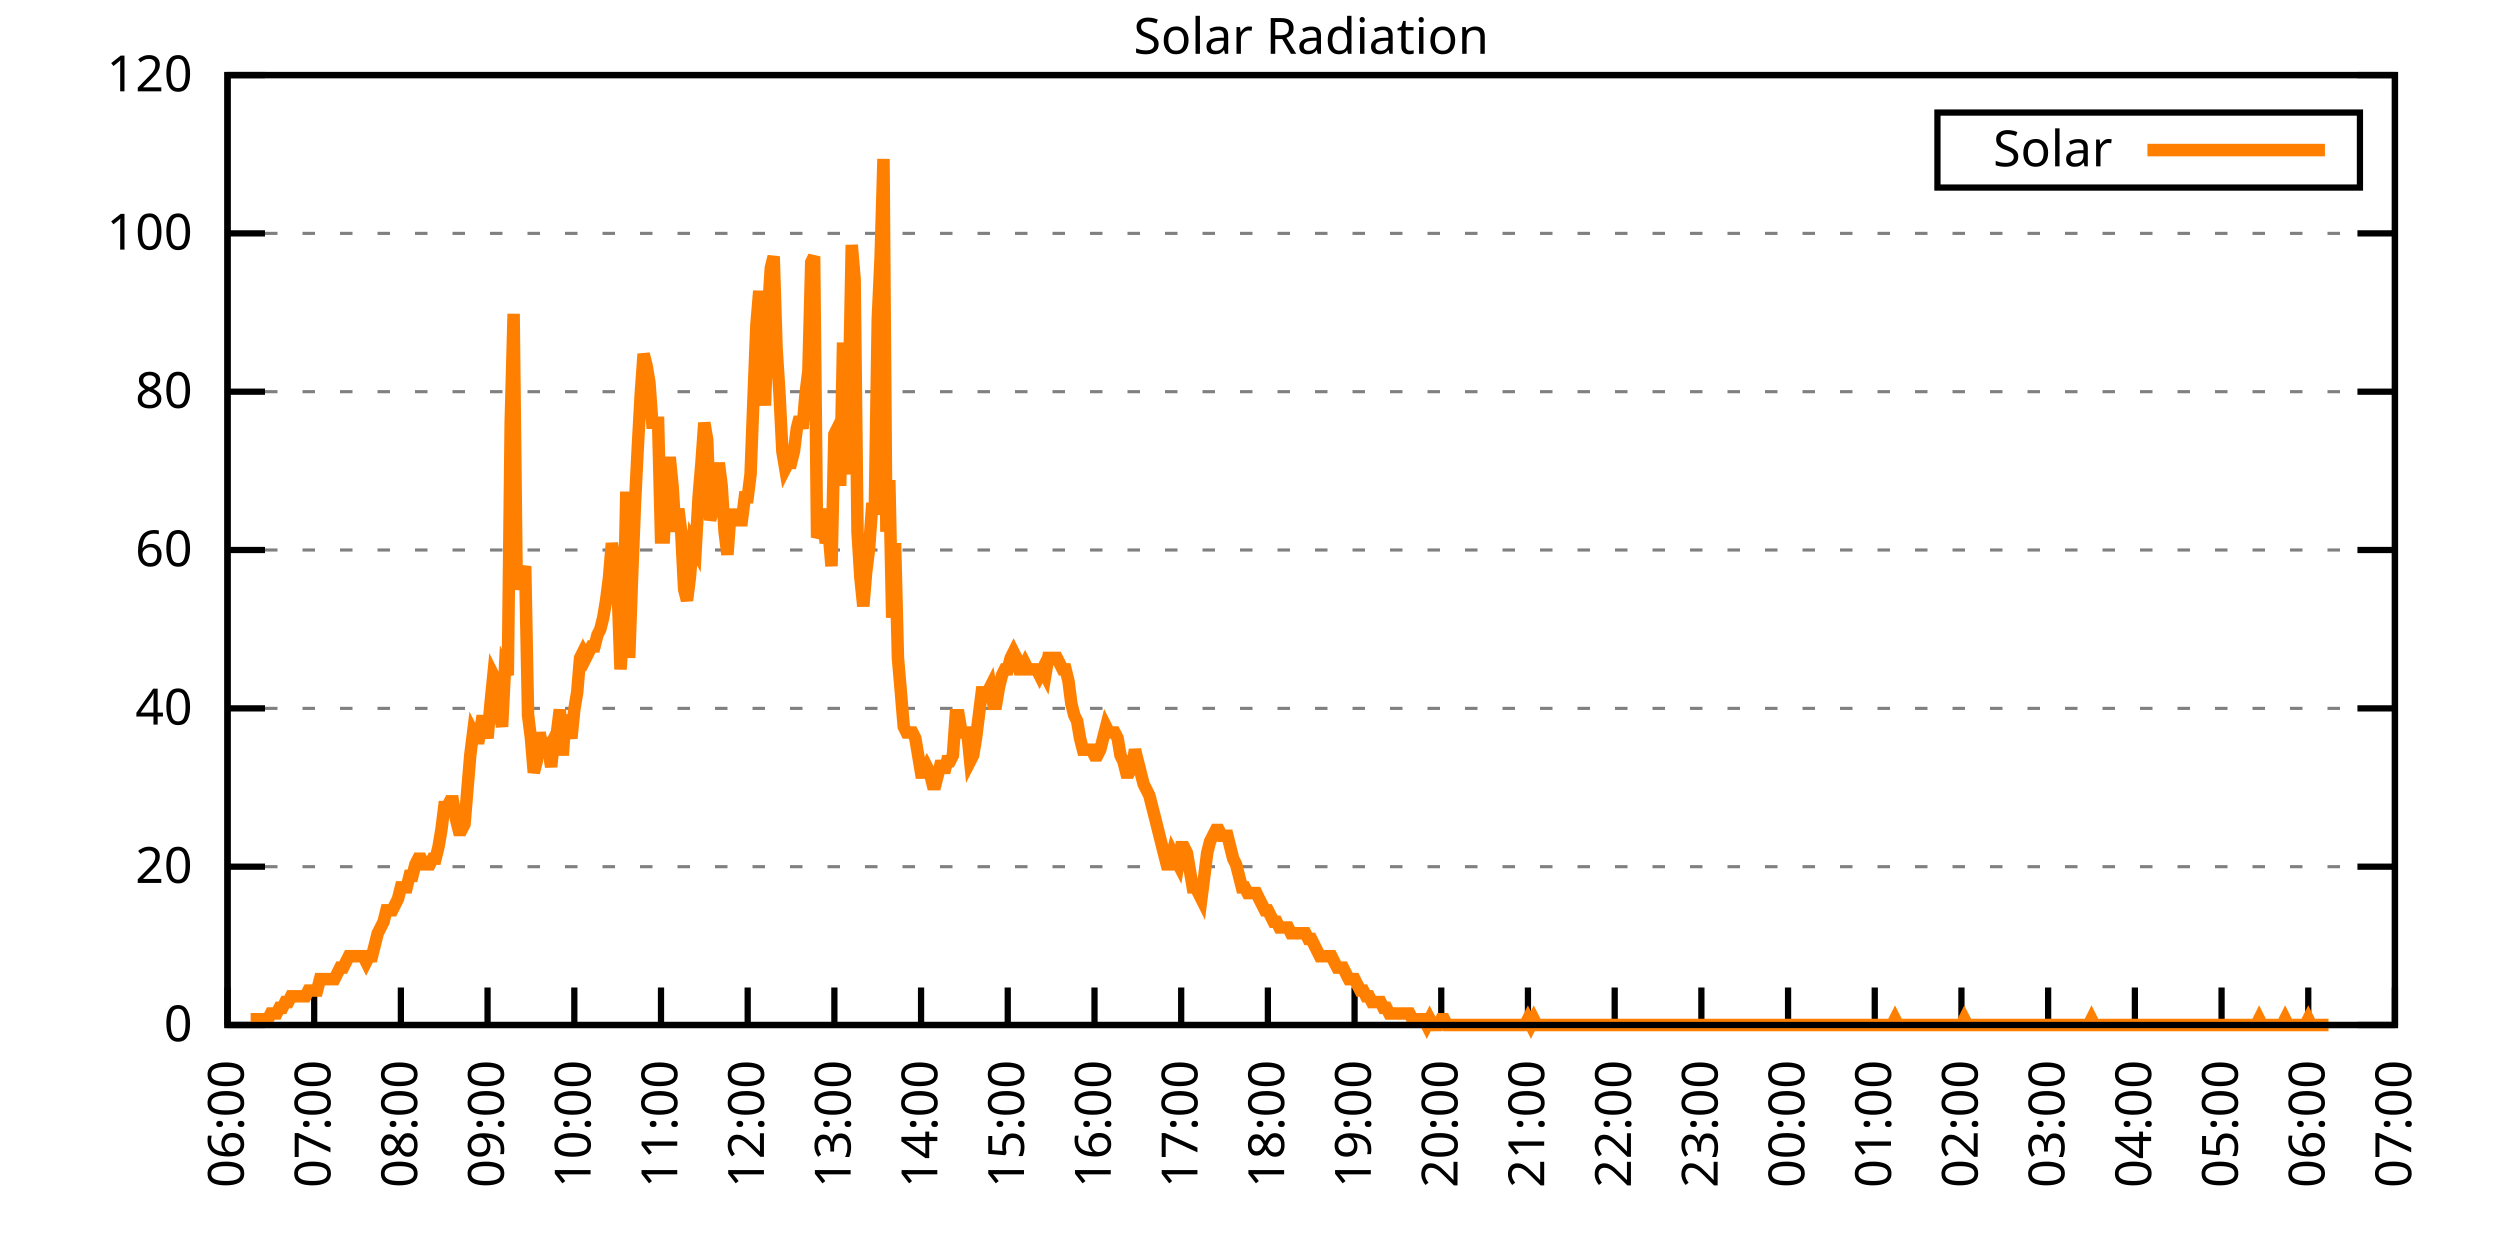
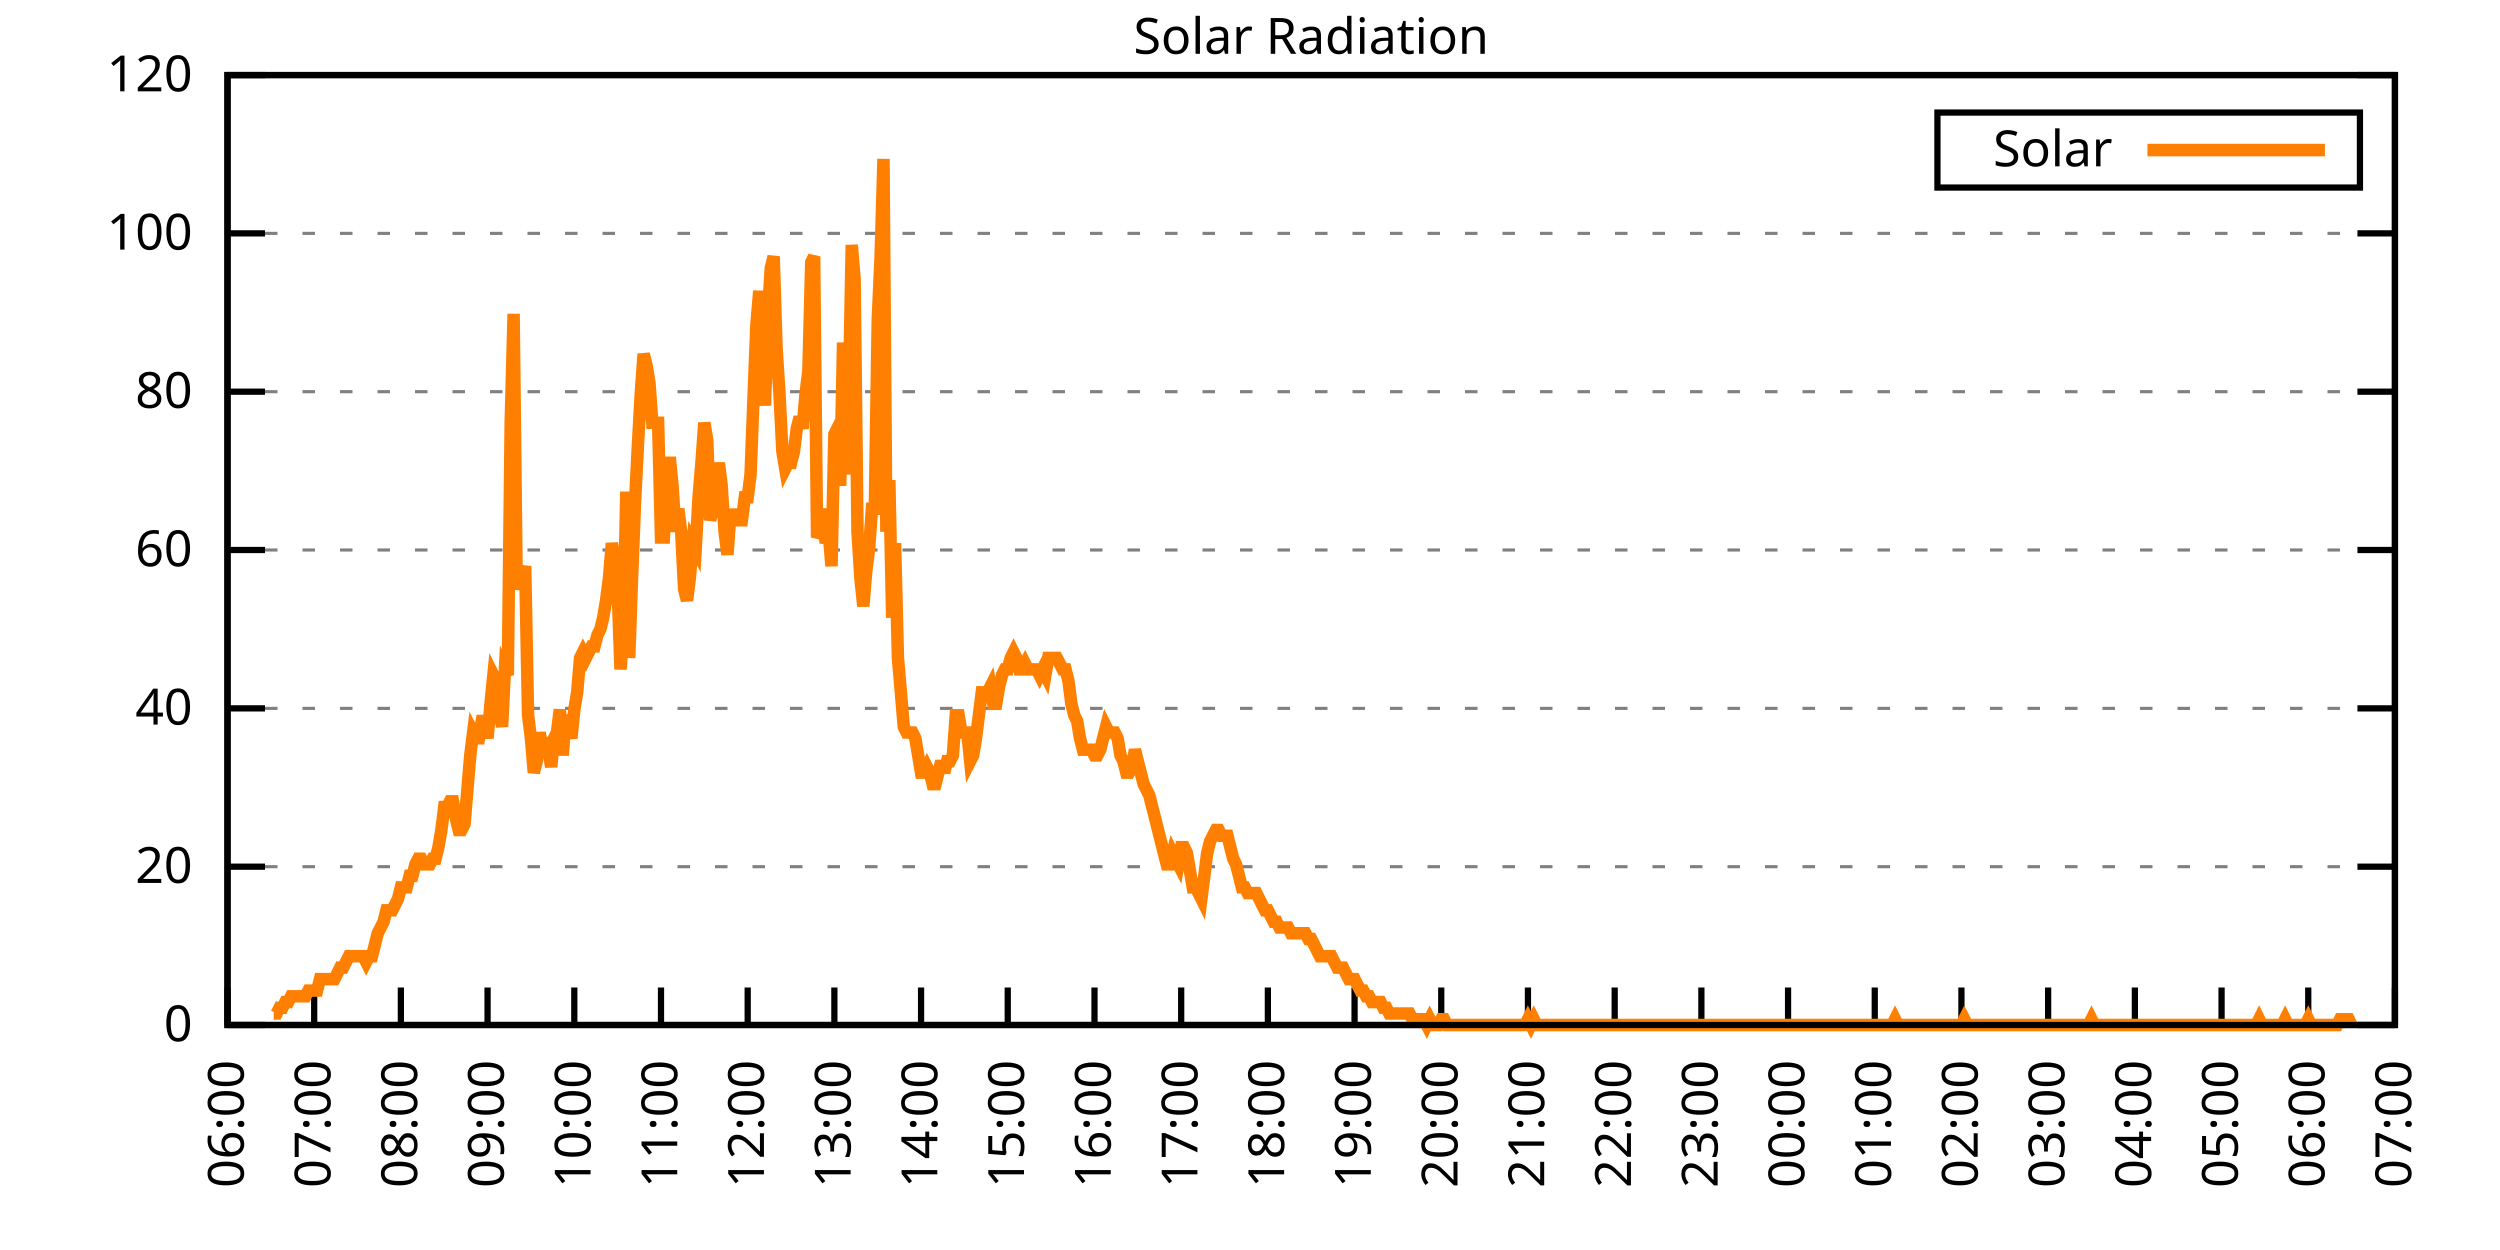
<svg xmlns="http://www.w3.org/2000/svg" xmlns:xlink="http://www.w3.org/1999/xlink" width="400" height="200" viewBox="0 0 400 200">
  <g id="gnuplot_canvas">
    <rect x="0" y="0" width="400" height="200" fill="none" />
    <defs>
      <circle id="gpDot" r="0.5" stroke-width="0.5" stroke="currentColor" />
      <path id="gpPt0" stroke-width="0.333" stroke="currentColor" d="M-1,0 h2 M0,-1 v2" />
      <path id="gpPt1" stroke-width="0.333" stroke="currentColor" d="M-1,-1 L1,1 M1,-1 L-1,1" />
      <path id="gpPt2" stroke-width="0.333" stroke="currentColor" d="M-1,0 L1,0 M0,-1 L0,1 M-1,-1 L1,1 M-1,1 L1,-1" />
      <rect id="gpPt3" stroke-width="0.333" stroke="currentColor" x="-1" y="-1" width="2" height="2" />
      <rect id="gpPt4" stroke-width="0.333" stroke="currentColor" fill="currentColor" x="-1" y="-1" width="2" height="2" />
      <circle id="gpPt5" stroke-width="0.333" stroke="currentColor" cx="0" cy="0" r="1" />
      <use xlink:href="#gpPt5" id="gpPt6" fill="currentColor" stroke="none" />
      <path id="gpPt7" stroke-width="0.333" stroke="currentColor" d="M0,-1.33 L-1.33,0.67 L1.33,0.67 z" />
      <use xlink:href="#gpPt7" id="gpPt8" fill="currentColor" stroke="none" />
      <use xlink:href="#gpPt7" id="gpPt9" stroke="currentColor" transform="rotate(180)" />
      <use xlink:href="#gpPt9" id="gpPt10" fill="currentColor" stroke="none" />
      <use xlink:href="#gpPt3" id="gpPt11" stroke="currentColor" transform="rotate(45)" />
      <use xlink:href="#gpPt11" id="gpPt12" fill="currentColor" stroke="none" />
      <path id="gpPt13" stroke-width="0.333" stroke="currentColor" d="M0,1.330 L1.265,0.411 L0.782,-1.067 L-0.782,-1.076 L-1.265,0.411 z" />
      <use xlink:href="#gpPt13" id="gpPt14" fill="currentColor" stroke="none" />
      <filter id="textbox" filterUnits="objectBoundingBox" x="0" y="0" height="1" width="1">
        <feFlood flood-color="white" flood-opacity="1" result="bgnd" />
        <feComposite in="SourceGraphic" in2="bgnd" operator="atop" />
      </filter>
      <filter id="greybox" filterUnits="objectBoundingBox" x="0" y="0" height="1" width="1">
        <feFlood flood-color="lightgrey" flood-opacity="1" result="grey" />
        <feComposite in="SourceGraphic" in2="grey" operator="atop" />
      </filter>
    </defs>
    <g fill="none" color="white" stroke="currentColor" stroke-width="1.00" stroke-linecap="butt" stroke-linejoin="miter">
</g>
    <g fill="none" color="black" stroke="currentColor" stroke-width="1.00" stroke-linecap="butt" stroke-linejoin="miter">
      <g stroke="none" shape-rendering="crispEdges">
        <polygon fill="rgb(255, 255, 255)" points="36.40,164.00 383.18,164.00 383.18,12.02 36.40,12.02 " />
      </g>
    </g>
    <g fill="none" color="black" stroke="currentColor" stroke-width="1.00" stroke-linecap="butt" stroke-linejoin="miter">
</g>
    <g fill="none" color="black" stroke="black" stroke-width="0.50" stroke-linecap="butt" stroke-linejoin="miter">
</g>
    <g fill="none" color="gray" stroke="currentColor" stroke-width="0.50" stroke-linecap="butt" stroke-linejoin="miter">
      <path stroke="gray" stroke-dasharray="2,4" class="gridline" d="M36.40,164.00 L383.19,164.00  " />
    </g>
    <g fill="none" color="gray" stroke="gray" stroke-width="1.00" stroke-linecap="butt" stroke-linejoin="miter">
</g>
    <g fill="none" color="black" stroke="currentColor" stroke-width="1.00" stroke-linecap="butt" stroke-linejoin="miter">
      <path stroke="black" d="M36.40,164.00 L42.40,164.00 M383.19,164.00 L377.19,164.00  " />
      <g transform="translate(30.80,166.60)" stroke="none" fill="black" font-family="Sans" font-size="8.00" text-anchor="end">
        <text>
          <tspan font-family="Sans"> 0</tspan>
        </text>
      </g>
    </g>
    <g fill="none" color="black" stroke="currentColor" stroke-width="1.00" stroke-linecap="butt" stroke-linejoin="miter">
</g>
    <g fill="none" color="black" stroke="black" stroke-width="0.50" stroke-linecap="butt" stroke-linejoin="miter">
</g>
    <g fill="none" color="gray" stroke="currentColor" stroke-width="0.50" stroke-linecap="butt" stroke-linejoin="miter">
      <path stroke="gray" stroke-dasharray="2,4" class="gridline" d="M36.40,138.67 L383.19,138.67  " />
    </g>
    <g fill="none" color="gray" stroke="gray" stroke-width="1.00" stroke-linecap="butt" stroke-linejoin="miter">
</g>
    <g fill="none" color="black" stroke="currentColor" stroke-width="1.00" stroke-linecap="butt" stroke-linejoin="miter">
      <path stroke="black" d="M36.40,138.67 L42.40,138.67 M383.19,138.67 L377.19,138.67  " />
      <g transform="translate(30.80,141.27)" stroke="none" fill="black" font-family="Sans" font-size="8.00" text-anchor="end">
        <text>
          <tspan font-family="Sans"> 20</tspan>
        </text>
      </g>
    </g>
    <g fill="none" color="black" stroke="currentColor" stroke-width="1.00" stroke-linecap="butt" stroke-linejoin="miter">
</g>
    <g fill="none" color="black" stroke="black" stroke-width="0.50" stroke-linecap="butt" stroke-linejoin="miter">
</g>
    <g fill="none" color="gray" stroke="currentColor" stroke-width="0.50" stroke-linecap="butt" stroke-linejoin="miter">
      <path stroke="gray" stroke-dasharray="2,4" class="gridline" d="M36.40,113.34 L383.19,113.34  " />
    </g>
    <g fill="none" color="gray" stroke="gray" stroke-width="1.00" stroke-linecap="butt" stroke-linejoin="miter">
</g>
    <g fill="none" color="black" stroke="currentColor" stroke-width="1.00" stroke-linecap="butt" stroke-linejoin="miter">
      <path stroke="black" d="M36.40,113.34 L42.40,113.34 M383.19,113.34 L377.19,113.34  " />
      <g transform="translate(30.80,115.94)" stroke="none" fill="black" font-family="Sans" font-size="8.00" text-anchor="end">
        <text>
          <tspan font-family="Sans"> 40</tspan>
        </text>
      </g>
    </g>
    <g fill="none" color="black" stroke="currentColor" stroke-width="1.00" stroke-linecap="butt" stroke-linejoin="miter">
</g>
    <g fill="none" color="black" stroke="black" stroke-width="0.50" stroke-linecap="butt" stroke-linejoin="miter">
</g>
    <g fill="none" color="gray" stroke="currentColor" stroke-width="0.50" stroke-linecap="butt" stroke-linejoin="miter">
      <path stroke="gray" stroke-dasharray="2,4" class="gridline" d="M36.40,88.00 L383.19,88.00  " />
    </g>
    <g fill="none" color="gray" stroke="gray" stroke-width="1.00" stroke-linecap="butt" stroke-linejoin="miter">
</g>
    <g fill="none" color="black" stroke="currentColor" stroke-width="1.00" stroke-linecap="butt" stroke-linejoin="miter">
      <path stroke="black" d="M36.40,88.00 L42.40,88.00 M383.19,88.00 L377.19,88.00  " />
      <g transform="translate(30.80,90.60)" stroke="none" fill="black" font-family="Sans" font-size="8.00" text-anchor="end">
        <text>
          <tspan font-family="Sans"> 60</tspan>
        </text>
      </g>
    </g>
    <g fill="none" color="black" stroke="currentColor" stroke-width="1.00" stroke-linecap="butt" stroke-linejoin="miter">
</g>
    <g fill="none" color="black" stroke="black" stroke-width="0.50" stroke-linecap="butt" stroke-linejoin="miter">
</g>
    <g fill="none" color="gray" stroke="currentColor" stroke-width="0.50" stroke-linecap="butt" stroke-linejoin="miter">
      <path stroke="gray" stroke-dasharray="2,4" class="gridline" d="M36.40,62.67 L383.19,62.67  " />
    </g>
    <g fill="none" color="gray" stroke="gray" stroke-width="1.00" stroke-linecap="butt" stroke-linejoin="miter">
</g>
    <g fill="none" color="black" stroke="currentColor" stroke-width="1.00" stroke-linecap="butt" stroke-linejoin="miter">
      <path stroke="black" d="M36.40,62.67 L42.40,62.67 M383.19,62.67 L377.19,62.67  " />
      <g transform="translate(30.80,65.27)" stroke="none" fill="black" font-family="Sans" font-size="8.00" text-anchor="end">
        <text>
          <tspan font-family="Sans"> 80</tspan>
        </text>
      </g>
    </g>
    <g fill="none" color="black" stroke="currentColor" stroke-width="1.00" stroke-linecap="butt" stroke-linejoin="miter">
</g>
    <g fill="none" color="black" stroke="black" stroke-width="0.50" stroke-linecap="butt" stroke-linejoin="miter">
</g>
    <g fill="none" color="gray" stroke="currentColor" stroke-width="0.50" stroke-linecap="butt" stroke-linejoin="miter">
      <path stroke="gray" stroke-dasharray="2,4" class="gridline" d="M36.40,37.34 L383.19,37.34  " />
    </g>
    <g fill="none" color="gray" stroke="gray" stroke-width="1.00" stroke-linecap="butt" stroke-linejoin="miter">
</g>
    <g fill="none" color="black" stroke="currentColor" stroke-width="1.00" stroke-linecap="butt" stroke-linejoin="miter">
      <path stroke="black" d="M36.40,37.34 L42.40,37.34 M383.19,37.34 L377.19,37.34  " />
      <g transform="translate(30.80,39.94)" stroke="none" fill="black" font-family="Sans" font-size="8.00" text-anchor="end">
        <text>
          <tspan font-family="Sans"> 100</tspan>
        </text>
      </g>
    </g>
    <g fill="none" color="black" stroke="currentColor" stroke-width="1.00" stroke-linecap="butt" stroke-linejoin="miter">
</g>
    <g fill="none" color="black" stroke="black" stroke-width="0.50" stroke-linecap="butt" stroke-linejoin="miter">
</g>
    <g fill="none" color="gray" stroke="currentColor" stroke-width="0.50" stroke-linecap="butt" stroke-linejoin="miter">
      <path stroke="gray" stroke-dasharray="2,4" class="gridline" d="M36.40,12.01 L383.19,12.01  " />
    </g>
    <g fill="none" color="gray" stroke="gray" stroke-width="1.00" stroke-linecap="butt" stroke-linejoin="miter">
</g>
    <g fill="none" color="black" stroke="currentColor" stroke-width="1.00" stroke-linecap="butt" stroke-linejoin="miter">
      <path stroke="black" d="M36.40,12.01 L42.40,12.01 M383.19,12.01 L377.19,12.01  " />
      <g transform="translate(30.80,14.61)" stroke="none" fill="black" font-family="Sans" font-size="8.00" text-anchor="end">
        <text>
          <tspan font-family="Sans"> 120</tspan>
        </text>
      </g>
    </g>
    <g fill="none" color="black" stroke="currentColor" stroke-width="1.00" stroke-linecap="butt" stroke-linejoin="miter">
      <path stroke="black" d="M36.40,164.00 L36.40,158.00  " />
      <g transform="translate(39.00,169.60) rotate(270.00)" stroke="none" fill="black" font-family="Sans" font-size="8.00" text-anchor="end">
        <text>
          <tspan font-family="Sans">06:00</tspan>
        </text>
      </g>
    </g>
    <g fill="none" color="black" stroke="currentColor" stroke-width="1.00" stroke-linecap="butt" stroke-linejoin="miter">
      <path stroke="black" d="M50.27,164.00 L50.27,158.00  " />
      <g transform="translate(52.87,169.60) rotate(270.00)" stroke="none" fill="black" font-family="Sans" font-size="8.00" text-anchor="end">
        <text>
          <tspan font-family="Sans">07:00</tspan>
        </text>
      </g>
    </g>
    <g fill="none" color="black" stroke="currentColor" stroke-width="1.00" stroke-linecap="butt" stroke-linejoin="miter">
      <path stroke="black" d="M64.14,164.00 L64.14,158.00  " />
      <g transform="translate(66.74,169.60) rotate(270.00)" stroke="none" fill="black" font-family="Sans" font-size="8.00" text-anchor="end">
        <text>
          <tspan font-family="Sans">08:00</tspan>
        </text>
      </g>
    </g>
    <g fill="none" color="black" stroke="currentColor" stroke-width="1.00" stroke-linecap="butt" stroke-linejoin="miter">
      <path stroke="black" d="M78.01,164.00 L78.01,158.00  " />
      <g transform="translate(80.61,169.60) rotate(270.00)" stroke="none" fill="black" font-family="Sans" font-size="8.00" text-anchor="end">
        <text>
          <tspan font-family="Sans">09:00</tspan>
        </text>
      </g>
    </g>
    <g fill="none" color="black" stroke="currentColor" stroke-width="1.00" stroke-linecap="butt" stroke-linejoin="miter">
      <path stroke="black" d="M91.89,164.00 L91.89,158.00  " />
      <g transform="translate(94.49,169.60) rotate(270.00)" stroke="none" fill="black" font-family="Sans" font-size="8.00" text-anchor="end">
        <text>
          <tspan font-family="Sans">10:00</tspan>
        </text>
      </g>
    </g>
    <g fill="none" color="black" stroke="currentColor" stroke-width="1.00" stroke-linecap="butt" stroke-linejoin="miter">
      <path stroke="black" d="M105.76,164.00 L105.76,158.00  " />
      <g transform="translate(108.36,169.60) rotate(270.00)" stroke="none" fill="black" font-family="Sans" font-size="8.00" text-anchor="end">
        <text>
          <tspan font-family="Sans">11:00</tspan>
        </text>
      </g>
    </g>
    <g fill="none" color="black" stroke="currentColor" stroke-width="1.00" stroke-linecap="butt" stroke-linejoin="miter">
      <path stroke="black" d="M119.63,164.00 L119.63,158.00  " />
      <g transform="translate(122.23,169.60) rotate(270.00)" stroke="none" fill="black" font-family="Sans" font-size="8.00" text-anchor="end">
        <text>
          <tspan font-family="Sans">12:00</tspan>
        </text>
      </g>
    </g>
    <g fill="none" color="black" stroke="currentColor" stroke-width="1.00" stroke-linecap="butt" stroke-linejoin="miter">
      <path stroke="black" d="M133.50,164.00 L133.50,158.00  " />
      <g transform="translate(136.10,169.60) rotate(270.00)" stroke="none" fill="black" font-family="Sans" font-size="8.00" text-anchor="end">
        <text>
          <tspan font-family="Sans">13:00</tspan>
        </text>
      </g>
    </g>
    <g fill="none" color="black" stroke="currentColor" stroke-width="1.00" stroke-linecap="butt" stroke-linejoin="miter">
      <path stroke="black" d="M147.37,164.00 L147.37,158.00  " />
      <g transform="translate(149.97,169.60) rotate(270.00)" stroke="none" fill="black" font-family="Sans" font-size="8.00" text-anchor="end">
        <text>
          <tspan font-family="Sans">14:00</tspan>
        </text>
      </g>
    </g>
    <g fill="none" color="black" stroke="currentColor" stroke-width="1.00" stroke-linecap="butt" stroke-linejoin="miter">
      <path stroke="black" d="M161.24,164.00 L161.24,158.00  " />
      <g transform="translate(163.84,169.60) rotate(270.00)" stroke="none" fill="black" font-family="Sans" font-size="8.00" text-anchor="end">
        <text>
          <tspan font-family="Sans">15:00</tspan>
        </text>
      </g>
    </g>
    <g fill="none" color="black" stroke="currentColor" stroke-width="1.00" stroke-linecap="butt" stroke-linejoin="miter">
      <path stroke="black" d="M175.12,164.00 L175.12,158.00  " />
      <g transform="translate(177.72,169.60) rotate(270.00)" stroke="none" fill="black" font-family="Sans" font-size="8.00" text-anchor="end">
        <text>
          <tspan font-family="Sans">16:00</tspan>
        </text>
      </g>
    </g>
    <g fill="none" color="black" stroke="currentColor" stroke-width="1.00" stroke-linecap="butt" stroke-linejoin="miter">
      <path stroke="black" d="M188.99,164.00 L188.99,158.00  " />
      <g transform="translate(191.59,169.60) rotate(270.00)" stroke="none" fill="black" font-family="Sans" font-size="8.00" text-anchor="end">
        <text>
          <tspan font-family="Sans">17:00</tspan>
        </text>
      </g>
    </g>
    <g fill="none" color="black" stroke="currentColor" stroke-width="1.00" stroke-linecap="butt" stroke-linejoin="miter">
      <path stroke="black" d="M202.86,164.00 L202.86,158.00  " />
      <g transform="translate(205.46,169.60) rotate(270.00)" stroke="none" fill="black" font-family="Sans" font-size="8.00" text-anchor="end">
        <text>
          <tspan font-family="Sans">18:00</tspan>
        </text>
      </g>
    </g>
    <g fill="none" color="black" stroke="currentColor" stroke-width="1.00" stroke-linecap="butt" stroke-linejoin="miter">
      <path stroke="black" d="M216.73,164.00 L216.73,158.00  " />
      <g transform="translate(219.33,169.60) rotate(270.00)" stroke="none" fill="black" font-family="Sans" font-size="8.00" text-anchor="end">
        <text>
          <tspan font-family="Sans">19:00</tspan>
        </text>
      </g>
    </g>
    <g fill="none" color="black" stroke="currentColor" stroke-width="1.00" stroke-linecap="butt" stroke-linejoin="miter">
      <path stroke="black" d="M230.60,164.00 L230.60,158.00  " />
      <g transform="translate(233.20,169.60) rotate(270.00)" stroke="none" fill="black" font-family="Sans" font-size="8.00" text-anchor="end">
        <text>
          <tspan font-family="Sans">20:00</tspan>
        </text>
      </g>
    </g>
    <g fill="none" color="black" stroke="currentColor" stroke-width="1.00" stroke-linecap="butt" stroke-linejoin="miter">
      <path stroke="black" d="M244.47,164.00 L244.47,158.00  " />
      <g transform="translate(247.07,169.60) rotate(270.00)" stroke="none" fill="black" font-family="Sans" font-size="8.00" text-anchor="end">
        <text>
          <tspan font-family="Sans">21:00</tspan>
        </text>
      </g>
    </g>
    <g fill="none" color="black" stroke="currentColor" stroke-width="1.00" stroke-linecap="butt" stroke-linejoin="miter">
      <path stroke="black" d="M258.35,164.00 L258.35,158.00  " />
      <g transform="translate(260.95,169.60) rotate(270.00)" stroke="none" fill="black" font-family="Sans" font-size="8.00" text-anchor="end">
        <text>
          <tspan font-family="Sans">22:00</tspan>
        </text>
      </g>
    </g>
    <g fill="none" color="black" stroke="currentColor" stroke-width="1.00" stroke-linecap="butt" stroke-linejoin="miter">
      <path stroke="black" d="M272.22,164.00 L272.22,158.00  " />
      <g transform="translate(274.82,169.60) rotate(270.00)" stroke="none" fill="black" font-family="Sans" font-size="8.00" text-anchor="end">
        <text>
          <tspan font-family="Sans">23:00</tspan>
        </text>
      </g>
    </g>
    <g fill="none" color="black" stroke="currentColor" stroke-width="1.00" stroke-linecap="butt" stroke-linejoin="miter">
      <path stroke="black" d="M286.09,164.00 L286.09,158.00  " />
      <g transform="translate(288.69,169.60) rotate(270.00)" stroke="none" fill="black" font-family="Sans" font-size="8.00" text-anchor="end">
        <text>
          <tspan font-family="Sans">00:00</tspan>
        </text>
      </g>
    </g>
    <g fill="none" color="black" stroke="currentColor" stroke-width="1.00" stroke-linecap="butt" stroke-linejoin="miter">
      <path stroke="black" d="M299.96,164.00 L299.96,158.00  " />
      <g transform="translate(302.56,169.60) rotate(270.00)" stroke="none" fill="black" font-family="Sans" font-size="8.00" text-anchor="end">
        <text>
          <tspan font-family="Sans">01:00</tspan>
        </text>
      </g>
    </g>
    <g fill="none" color="black" stroke="currentColor" stroke-width="1.00" stroke-linecap="butt" stroke-linejoin="miter">
      <path stroke="black" d="M313.83,164.00 L313.83,158.00  " />
      <g transform="translate(316.43,169.60) rotate(270.00)" stroke="none" fill="black" font-family="Sans" font-size="8.00" text-anchor="end">
        <text>
          <tspan font-family="Sans">02:00</tspan>
        </text>
      </g>
    </g>
    <g fill="none" color="black" stroke="currentColor" stroke-width="1.00" stroke-linecap="butt" stroke-linejoin="miter">
      <path stroke="black" d="M327.70,164.00 L327.70,158.00  " />
      <g transform="translate(330.30,169.60) rotate(270.00)" stroke="none" fill="black" font-family="Sans" font-size="8.00" text-anchor="end">
        <text>
          <tspan font-family="Sans">03:00</tspan>
        </text>
      </g>
    </g>
    <g fill="none" color="black" stroke="currentColor" stroke-width="1.00" stroke-linecap="butt" stroke-linejoin="miter">
      <path stroke="black" d="M341.58,164.00 L341.58,158.00  " />
      <g transform="translate(344.18,169.60) rotate(270.00)" stroke="none" fill="black" font-family="Sans" font-size="8.00" text-anchor="end">
        <text>
          <tspan font-family="Sans">04:00</tspan>
        </text>
      </g>
    </g>
    <g fill="none" color="black" stroke="currentColor" stroke-width="1.00" stroke-linecap="butt" stroke-linejoin="miter">
      <path stroke="black" d="M355.45,164.00 L355.45,158.00  " />
      <g transform="translate(358.05,169.60) rotate(270.00)" stroke="none" fill="black" font-family="Sans" font-size="8.00" text-anchor="end">
        <text>
          <tspan font-family="Sans">05:00</tspan>
        </text>
      </g>
    </g>
    <g fill="none" color="black" stroke="currentColor" stroke-width="1.00" stroke-linecap="butt" stroke-linejoin="miter">
      <path stroke="black" d="M369.32,164.00 L369.32,158.00  " />
      <g transform="translate(371.92,169.60) rotate(270.00)" stroke="none" fill="black" font-family="Sans" font-size="8.00" text-anchor="end">
        <text>
          <tspan font-family="Sans">06:00</tspan>
        </text>
      </g>
    </g>
    <g fill="none" color="black" stroke="currentColor" stroke-width="1.00" stroke-linecap="butt" stroke-linejoin="miter">
      <path stroke="black" d="M383.19,164.00 L383.19,158.00  " />
      <g transform="translate(385.79,169.60) rotate(270.00)" stroke="none" fill="black" font-family="Sans" font-size="8.00" text-anchor="end">
        <text>
          <tspan font-family="Sans">07:00</tspan>
        </text>
      </g>
    </g>
    <g fill="none" color="black" stroke="currentColor" stroke-width="1.00" stroke-linecap="butt" stroke-linejoin="miter">
</g>
    <g fill="none" color="black" stroke="currentColor" stroke-width="1.00" stroke-linecap="butt" stroke-linejoin="miter">
      <path stroke="black" d="M36.40,12.01 L36.40,164.00 L383.19,164.00 L383.19,12.01 L36.40,12.01 Z  " />
    </g>
    <g fill="none" color="black" stroke="currentColor" stroke-width="1.00" stroke-linecap="butt" stroke-linejoin="miter">
</g>
    <g fill="none" color="black" stroke="currentColor" stroke-width="1.00" stroke-linecap="butt" stroke-linejoin="miter">
      <path stroke="black" d="M309.99,30.01 L309.99,18.01 L377.59,18.01 L377.59,30.01 L309.99,30.01 Z  " />
    </g>
    <g id="Solar_Radiation_plot_1">
      <g fill="none" color="white" stroke="black" stroke-width="2.00" stroke-linecap="butt" stroke-linejoin="miter">
</g>
      <g fill="none" color="black" stroke="currentColor" stroke-width="2.00" stroke-linecap="butt" stroke-linejoin="miter">
        <g transform="translate(337.99,26.61)" stroke="none" fill="black" font-family="Sans" font-size="8.00" text-anchor="end">
          <text>
            <tspan font-family="Sans">Solar</tspan>
          </text>
        </g>
      </g>
      <g fill="none" color="black" stroke="currentColor" stroke-width="2.00" stroke-linecap="butt" stroke-linejoin="miter">
-         <path stroke="rgb(255, 127,   0)" d="M343.59,24.01 L371.99,24.01 M40.10,163.08 L40.56,163.08 L41.02,163.08 L41.49,163.08 L41.95,163.08 L42.41,163.08   L42.87,163.08 L43.34,162.16 L43.80,162.16 L44.26,162.16 L44.72,161.25 L45.19,161.25 L45.65,160.33 L46.11,160.33   L46.57,159.41 L47.03,159.41 L47.50,159.41 L47.96,159.41 L48.42,159.41 L48.88,159.41 L49.35,158.49 L49.81,158.49   L50.27,158.49 L50.73,158.49 L51.20,156.66 L51.66,156.66 L52.12,156.66 L52.58,156.66 L53.05,156.66 L53.51,156.66   L53.97,155.74 L54.43,154.82 L54.90,154.82 L55.36,153.91 L55.82,152.99 L56.28,152.99 L56.75,152.99 L57.21,152.99   L57.67,152.99 L58.13,152.99 L58.59,153.91 L59.06,152.99 L59.52,152.99 L59.98,151.15 L60.44,149.32 L60.91,148.40   L61.37,147.48 L61.83,145.65 L62.29,145.65 L62.76,145.65 L63.22,144.73 L63.68,143.81 L64.14,141.98 L64.61,141.98   L65.07,141.98 L65.53,140.14 L65.99,140.14 L66.46,138.30 L66.92,137.39 L67.38,137.39 L67.84,138.30 L68.30,138.30   L68.77,138.30 L69.23,137.39 L69.69,137.39 L70.15,135.55 L70.62,132.80 L71.08,129.13 L71.54,129.13 L72.00,128.21   L72.47,128.21 L72.93,130.96 L73.39,132.80 L73.85,132.80 L74.32,131.88 L74.78,126.37 L75.24,120.87 L75.70,117.20   L76.17,118.12 L76.63,118.12 L77.09,115.36 L77.55,115.36 L78.01,118.12 L78.48,112.61 L78.94,108.02 L79.40,108.94   L79.86,113.53 L80.33,116.28 L80.79,107.10 L81.25,108.02 L81.71,67.64 L82.18,50.21 L82.64,90.59 L83.10,94.26   L83.56,92.42 L84.03,90.59 L84.49,114.44 L84.95,118.12 L85.41,123.62 L85.88,121.79 L86.34,117.20 L86.80,119.95   L87.26,118.12 L87.72,119.95 L88.19,122.70 L88.65,118.12 L89.11,117.20 L89.57,113.53 L90.04,120.87 L90.50,114.44   L90.96,116.28 L91.42,118.12 L91.89,113.53 L92.35,110.77 L92.81,105.27 L93.27,104.35 L93.74,105.27 L94.20,104.35   L94.66,103.43 L95.12,103.43 L95.59,101.60 L96.05,100.68 L96.51,98.84 L96.97,96.09 L97.44,92.42 L97.90,86.91   L98.36,89.67 L98.82,94.26 L99.28,107.10 L99.75,100.68 L100.21,78.66 L100.67,105.27 L101.13,92.42 L101.60,80.49   L102.06,71.31 L102.52,63.05 L102.98,56.63 L103.45,58.47 L103.91,61.22 L104.37,67.64 L104.83,67.64 L105.30,67.64   L105.76,86.00 L106.22,86.00 L106.68,77.74 L107.15,73.15 L107.61,77.74 L108.07,85.08 L108.53,81.41 L108.99,85.08   L109.46,94.26 L109.92,96.09 L110.38,92.42 L110.84,86.91 L111.31,87.83 L111.77,79.57 L112.23,74.07 L112.69,67.64   L113.16,70.40 L113.62,83.24 L114.08,81.41 L114.54,77.74 L115.01,74.07 L115.47,77.74 L115.93,85.08 L116.39,88.75   L116.86,82.33 L117.32,82.33 L117.78,83.24 L118.24,83.24 L118.70,83.24 L119.17,79.57 L119.63,79.57 L120.09,75.90   L120.55,63.97 L121.02,52.04 L121.48,46.54 L121.94,57.55 L122.40,64.89 L122.87,50.21 L123.33,42.87 L123.79,41.03   L124.25,55.71 L124.72,63.05 L125.18,72.23 L125.64,74.98 L126.10,74.07 L126.57,74.07 L127.03,72.23 L127.49,68.56   L127.95,66.73 L128.41,68.56 L128.88,63.05 L129.34,59.38 L129.80,41.95 L130.26,41.03 L130.73,86.00 L131.19,85.08   L131.65,81.41 L132.11,86.91 L132.58,85.08 L133.04,90.59 L133.50,69.48 L133.96,68.56 L134.43,77.74 L134.89,54.80   L135.35,75.90 L135.81,63.97 L136.28,39.19 L136.74,44.70 L137.20,85.08 L137.66,92.42 L138.13,97.01 L138.59,91.50   L139.05,87.83 L139.51,81.41 L139.97,81.41 L140.44,51.12 L140.90,41.03 L141.36,25.43 L141.82,85.08 L142.29,76.82   L142.75,98.84 L143.21,86.91 L143.67,105.27 L144.14,110.77 L144.60,116.28 L145.06,117.20 L145.52,117.20 L145.99,117.20   L146.45,118.12 L146.91,120.87 L147.37,123.62 L147.84,123.62 L148.30,122.70 L148.76,123.62 L149.22,125.46 L149.68,125.46   L150.15,123.62 L150.61,121.79 L151.07,123.62 L151.53,121.79 L152.00,121.79 L152.46,120.87 L152.92,114.44 L153.38,114.44   L153.85,117.20 L154.31,117.20 L154.77,117.20 L155.23,121.79 L155.70,120.87 L156.16,118.12 L156.62,114.44 L157.08,110.77   L157.55,110.77 L158.01,110.77 L158.47,109.86 L158.93,112.61 L159.39,112.61 L159.86,109.86 L160.32,108.02 L160.78,107.10   L161.24,107.10 L161.71,105.27 L162.17,104.35 L162.63,105.27 L163.09,107.10 L163.56,107.10 L164.02,106.19 L164.48,107.10   L164.94,107.10 L165.41,107.10 L165.87,107.10 L166.33,108.02 L166.79,107.10 L167.26,108.02 L167.72,105.27 L168.18,105.27   L168.64,105.27 L169.10,105.27 L169.57,106.19 L170.03,107.10 L170.49,107.10 L170.95,108.94 L171.42,112.61 L171.88,114.44   L172.34,115.36 L172.80,118.12 L173.27,119.95 L173.73,119.95 L174.19,119.95 L174.65,119.95 L175.12,120.87 L175.58,120.87   L176.04,119.95 L176.50,118.12 L176.97,116.28 L177.43,117.20 L177.89,117.20 L178.35,117.20 L178.82,118.12 L179.28,120.87   L179.74,121.79 L180.20,123.62 L180.66,123.62 L181.13,122.70 L181.59,119.95 L182.05,121.79 L182.51,123.62 L182.98,125.46   L183.44,126.37 L183.90,127.29 L184.36,129.13 L184.83,130.96 L185.29,132.80 L185.75,134.63 L186.21,136.47 L186.68,138.30   L187.14,138.30 L187.60,136.47 L188.06,137.39 L188.53,138.30 L188.99,135.55 L189.45,135.55 L189.91,136.47 L190.37,139.22   L190.84,141.98 L191.30,141.98 L191.76,142.89 L192.22,143.81 L192.69,140.14 L193.15,136.47 L193.61,134.63 L194.07,133.72   L194.54,132.80 L195.00,132.80 L195.46,133.72 L195.92,133.72 L196.39,133.72 L196.85,135.55 L197.31,137.39 L197.77,138.30   L198.24,140.14 L198.70,141.98 L199.16,141.98 L199.62,142.89 L200.08,142.89 L200.55,142.89 L201.01,142.89 L201.47,143.81   L201.93,144.73 L202.40,145.65 L202.86,145.65 L203.32,146.56 L203.78,147.48 L204.25,147.48 L204.71,148.40 L205.17,148.40   L205.63,148.40 L206.10,148.40 L206.56,149.32 L207.02,149.32 L207.48,149.32 L207.95,149.32 L208.41,149.32 L208.87,149.32   L209.33,150.23 L209.80,150.23 L210.26,151.15 L210.72,152.07 L211.18,152.99 L211.64,152.99 L212.11,152.99 L212.57,152.99   L213.03,152.99 L213.49,153.91 L213.96,154.82 L214.42,154.82 L214.88,154.82 L215.34,155.74 L215.81,156.66 L216.27,156.66   L216.73,156.66 L217.19,157.58 L217.66,158.49 L218.12,158.49 L218.58,159.41 L219.04,159.41 L219.51,160.33 L219.97,160.33   L220.43,160.33 L220.89,160.33 L221.35,161.25 L221.82,161.25 L222.28,162.16 L222.74,162.16 L223.20,162.16 L223.67,162.16   L224.13,162.16 L224.59,162.16 L225.05,162.16 L225.52,162.16 L225.98,163.08 L226.44,163.08 L226.90,163.08 L227.37,163.08   L227.83,163.08 L228.29,164.00 L228.75,163.08 L229.22,164.00 L229.68,164.00 L230.14,164.00 L230.60,163.08 L231.06,163.08   L231.53,164.00 L231.99,164.00 L232.45,164.00 L232.91,164.00 L233.38,164.00 L233.84,164.00 L234.30,164.00 L234.76,164.00   L235.23,164.00 L235.69,164.00 L236.15,164.00 L236.61,164.00 L237.08,164.00 L237.54,164.00 L238.00,164.00 L238.46,164.00   L238.93,164.00 L239.39,164.00 L239.85,164.00 L240.31,164.00 L240.77,164.00 L241.24,164.00 L241.70,164.00 L242.16,164.00   L242.62,164.00 L243.09,164.00 L243.55,164.00 L244.01,164.00 L244.47,163.08 L244.94,164.00 L245.40,163.08 L245.86,164.00   L246.32,164.00 L246.79,164.00 L247.25,164.00 L247.71,164.00 L248.17,164.00 L248.64,164.00 L249.10,164.00 L249.56,164.00   L250.02,164.00 L250.49,164.00 L250.95,164.00 L251.41,164.00 L251.87,164.00 L252.33,164.00 L252.80,164.00 L253.26,164.00   L253.72,164.00 L254.18,164.00 L254.65,164.00 L255.11,164.00 L255.57,164.00 L256.03,164.00 L256.50,164.00 L256.96,164.00   L257.42,164.00 L257.88,164.00 L258.35,164.00 L258.81,164.00 L259.27,164.00 L259.73,164.00 L260.20,164.00 L260.66,164.00   L261.12,164.00 L261.58,164.00 L262.04,164.00 L262.51,164.00 L262.97,164.00 L263.43,164.00 L263.89,164.00 L264.36,164.00   L264.82,164.00 L265.28,164.00 L265.74,164.00 L266.21,164.00 L266.67,164.00 L267.13,164.00 L267.59,164.00 L268.06,164.00   L268.52,164.00 L268.98,164.00 L269.44,164.00 L269.91,164.00 L270.37,164.00 L270.83,164.00 L271.29,164.00 L271.75,164.00   L272.22,164.00 L272.68,164.00 L273.14,164.00 L273.60,164.00 L274.07,164.00 L274.53,164.00 L274.99,164.00 L275.45,164.00   L275.92,164.00 L276.38,164.00 L276.84,164.00 L277.30,164.00 L277.77,164.00 L278.23,164.00 L278.69,164.00 L279.15,164.00   L279.62,164.00 L280.08,164.00 L280.54,164.00 L281.00,164.00 L281.46,164.00 L281.93,164.00 L282.39,164.00 L282.85,164.00   L283.31,164.00 L283.78,164.00 L284.24,164.00 L284.70,164.00 L285.16,164.00 L285.63,164.00 L286.09,164.00 L286.55,164.00   L287.01,164.00 L287.48,164.00 L287.94,164.00 L288.40,164.00 L288.86,164.00 L289.33,164.00 L289.79,164.00 L290.25,164.00   L290.71,164.00 L291.18,164.00 L291.64,164.00 L292.10,164.00 L292.56,164.00 L293.02,164.00 L293.49,164.00 L293.95,164.00   L294.41,164.00 L294.87,164.00 L295.34,164.00 L295.80,164.00 L296.26,164.00 L296.72,164.00 L297.19,164.00 L297.65,164.00   L298.11,164.00 L298.57,164.00 L299.04,164.00 L299.50,164.00 L299.96,164.00 L300.42,164.00 L300.89,164.00 L301.35,164.00   L301.81,164.00 L302.27,164.00 L302.73,164.00 L303.20,163.08 L303.66,164.00 L304.12,164.00 L304.58,164.00 L305.05,164.00   L305.51,164.00 L305.97,164.00 L306.43,164.00 L306.90,164.00 L307.36,164.00 L307.82,164.00 L308.28,164.00 L308.75,164.00   L309.21,164.00 L309.67,164.00 L310.13,164.00 L310.60,164.00 L311.06,164.00 L311.52,164.00 L311.98,164.00 L312.44,164.00   L312.91,164.00 L313.37,164.00 L313.83,164.00 L314.29,163.08 L314.76,164.00 L315.22,164.00 L315.68,164.00 L316.14,164.00   L316.61,164.00 L317.07,164.00 L317.53,164.00 L317.99,164.00 L318.46,164.00 L318.92,164.00 L319.38,164.00 L319.84,164.00   L320.31,164.00 L320.77,164.00 L321.23,164.00 L321.69,164.00 L322.15,164.00 L322.62,164.00 L323.08,164.00 L323.54,164.00   L324.00,164.00 L324.47,164.00 L324.93,164.00 L325.39,164.00 L325.85,164.00 L326.32,164.00 L326.78,164.00 L327.24,164.00   L327.70,164.00 L328.17,164.00 L328.63,164.00 L329.09,164.00 L329.55,164.00 L330.02,164.00 L330.48,164.00 L330.94,164.00   L331.40,164.00 L331.87,164.00 L332.33,164.00 L332.79,164.00 L333.25,164.00 L333.71,164.00 L334.18,164.00 L334.64,163.08   L335.10,164.00 L335.56,164.00 L336.03,164.00 L336.49,164.00 L336.95,164.00 L337.41,164.00 L337.88,164.00 L338.34,164.00   L338.80,164.00 L339.26,164.00 L339.73,164.00 L340.19,164.00 L340.65,164.00 L341.11,164.00 L341.58,164.00 L342.04,164.00   L342.50,164.00 L342.96,164.00 L343.42,164.00 L343.89,164.00 L344.35,164.00 L344.81,164.00 L345.27,164.00 L345.74,164.00   L346.20,164.00 L346.66,164.00 L347.12,164.00 L347.59,164.00 L348.05,164.00 L348.51,164.00 L348.97,164.00 L349.44,164.00   L349.90,164.00 L350.36,164.00 L350.82,164.00 L351.29,164.00 L351.75,164.00 L352.21,164.00 L352.67,164.00 L353.13,164.00   L353.60,164.00 L354.06,164.00 L354.52,164.00 L354.98,164.00 L355.45,164.00 L355.91,164.00 L356.37,164.00 L356.83,164.00   L357.30,164.00 L357.76,164.00 L358.22,164.00 L358.68,164.00 L359.15,164.00 L359.61,164.00 L360.07,164.00 L360.53,164.00   L361.00,164.00 L361.46,163.08 L361.92,164.00 L362.38,164.00 L362.84,164.00 L363.31,164.00 L363.77,164.00 L364.23,164.00   L364.69,164.00 L365.16,164.00 L365.62,163.08 L366.08,164.00 L366.54,164.00 L367.01,164.00 L367.47,164.00 L367.93,164.00   L368.39,164.00 L368.86,164.00 L369.32,163.08 L369.78,164.00 L370.24,164.00 L370.71,164.00 L371.17,164.00 L371.63,164.00   L372.09,164.00 L372.56,164.00  " />
+         <path stroke="rgb(255, 127,   0)" d="M343.59,24.01 L371.99,24.01 M43.80,162.16 L44.26,162.16 L44.72,161.25 L45.19,161.25 L45.65,160.33 L46.11,160.33   L46.57,159.41 L47.03,159.41 L47.50,159.41 L47.96,159.41 L48.42,159.41 L48.88,159.41 L49.35,158.49 L49.81,158.49   L50.27,158.49 L50.73,158.49 L51.20,156.66 L51.66,156.66 L52.12,156.66 L52.58,156.66 L53.05,156.66 L53.51,156.66   L53.97,155.74 L54.43,154.82 L54.90,154.82 L55.36,153.91 L55.82,152.99 L56.28,152.99 L56.75,152.99 L57.21,152.99   L57.67,152.99 L58.13,152.99 L58.59,153.91 L59.06,152.99 L59.52,152.99 L59.98,151.15 L60.44,149.32 L60.91,148.40   L61.37,147.48 L61.83,145.65 L62.29,145.65 L62.76,145.65 L63.22,144.73 L63.68,143.81 L64.14,141.98 L64.61,141.98   L65.07,141.98 L65.53,140.14 L65.99,140.14 L66.46,138.30 L66.92,137.39 L67.38,137.39 L67.84,138.30 L68.30,138.30   L68.77,138.30 L69.23,137.39 L69.69,137.39 L70.15,135.55 L70.62,132.80 L71.08,129.13 L71.54,129.13 L72.00,128.21   L72.47,128.21 L72.93,130.96 L73.39,132.80 L73.85,132.80 L74.32,131.88 L74.78,126.37 L75.24,120.87 L75.70,117.20   L76.17,118.12 L76.63,118.12 L77.09,115.36 L77.55,115.36 L78.01,118.12 L78.48,112.61 L78.94,108.02 L79.40,108.94   L79.86,113.53 L80.33,116.28 L80.79,107.10 L81.25,108.02 L81.71,67.64 L82.18,50.21 L82.64,90.59 L83.10,94.26   L83.56,92.42 L84.03,90.59 L84.49,114.44 L84.95,118.12 L85.41,123.62 L85.88,121.79 L86.34,117.20 L86.80,119.95   L87.26,118.12 L87.72,119.95 L88.19,122.70 L88.65,118.12 L89.11,117.20 L89.57,113.53 L90.04,120.87 L90.50,114.44   L90.96,116.28 L91.42,118.12 L91.89,113.53 L92.35,110.77 L92.81,105.27 L93.27,104.35 L93.74,105.27 L94.20,104.35   L94.66,103.43 L95.12,103.43 L95.59,101.60 L96.05,100.68 L96.51,98.84 L96.97,96.09 L97.44,92.42 L97.90,86.91   L98.36,89.67 L98.82,94.26 L99.28,107.10 L99.75,100.68 L100.21,78.66 L100.67,105.27 L101.13,92.42 L101.60,80.49   L102.06,71.31 L102.52,63.05 L102.98,56.63 L103.45,58.47 L103.91,61.22 L104.37,67.64 L104.83,67.64 L105.30,67.64   L105.76,86.00 L106.22,86.00 L106.68,77.74 L107.15,73.15 L107.61,77.74 L108.07,85.08 L108.53,81.41 L108.99,85.08   L109.46,94.26 L109.92,96.09 L110.38,92.42 L110.84,86.91 L111.31,87.83 L111.77,79.57 L112.23,74.07 L112.69,67.64   L113.16,70.40 L113.62,83.24 L114.08,81.41 L114.54,77.74 L115.01,74.07 L115.47,77.74 L115.93,85.08 L116.39,88.75   L116.86,82.33 L117.32,82.33 L117.78,83.24 L118.24,83.24 L118.70,83.24 L119.17,79.57 L119.63,79.57 L120.09,75.90   L120.55,63.97 L121.02,52.04 L121.48,46.54 L121.94,57.55 L122.40,64.89 L122.87,50.21 L123.33,42.87 L123.79,41.03   L124.25,55.71 L124.72,63.05 L125.18,72.23 L125.64,74.98 L126.10,74.07 L126.57,74.07 L127.03,72.23 L127.49,68.56   L127.95,66.73 L128.41,68.56 L128.88,63.05 L129.34,59.38 L129.80,41.95 L130.26,41.03 L130.73,86.00 L131.19,85.08   L131.65,81.41 L132.11,86.91 L132.58,85.08 L133.04,90.59 L133.50,69.48 L133.96,68.56 L134.43,77.74 L134.89,54.80   L135.35,75.90 L135.81,63.97 L136.28,39.19 L136.74,44.70 L137.20,85.08 L137.66,92.42 L138.13,97.01 L138.59,91.50   L139.05,87.83 L139.51,81.41 L139.97,81.41 L140.44,51.12 L140.90,41.03 L141.36,25.43 L141.82,85.08 L142.29,76.82   L142.75,98.84 L143.21,86.91 L143.67,105.27 L144.14,110.77 L144.60,116.28 L145.06,117.20 L145.52,117.20 L145.99,117.20   L146.45,118.12 L146.91,120.87 L147.37,123.62 L147.84,123.62 L148.30,122.70 L148.76,123.62 L149.22,125.46 L149.68,125.46   L150.15,123.62 L150.61,121.79 L151.07,123.62 L151.53,121.79 L152.00,121.79 L152.46,120.87 L152.92,114.44 L153.38,114.44   L153.85,117.20 L154.31,117.20 L154.77,117.20 L155.23,121.79 L155.70,120.87 L156.16,118.12 L156.62,114.44 L157.08,110.77   L157.55,110.77 L158.01,110.77 L158.47,109.86 L158.93,112.61 L159.39,112.61 L159.86,109.86 L160.32,108.02 L160.78,107.10   L161.24,107.10 L161.71,105.27 L162.17,104.35 L162.63,105.27 L163.09,107.10 L163.56,107.10 L164.02,106.19 L164.48,107.10   L164.94,107.10 L165.41,107.10 L165.87,107.10 L166.33,108.02 L166.79,107.10 L167.26,108.02 L167.72,105.27 L168.18,105.27   L168.64,105.27 L169.10,105.27 L169.57,106.19 L170.03,107.10 L170.49,107.10 L170.95,108.94 L171.42,112.61 L171.88,114.44   L172.34,115.36 L172.80,118.12 L173.27,119.95 L173.73,119.95 L174.19,119.95 L174.65,119.95 L175.12,120.87 L175.58,120.87   L176.04,119.95 L176.50,118.12 L176.97,116.28 L177.43,117.20 L177.89,117.20 L178.35,117.20 L178.82,118.12 L179.28,120.87   L179.74,121.79 L180.20,123.62 L180.66,123.62 L181.13,122.70 L181.59,119.95 L182.05,121.79 L182.51,123.62 L182.98,125.46   L183.44,126.37 L183.90,127.29 L184.36,129.13 L184.83,130.96 L185.29,132.80 L185.75,134.63 L186.21,136.47 L186.68,138.30   L187.14,138.30 L187.60,136.47 L188.06,137.39 L188.53,138.30 L188.99,135.55 L189.45,135.55 L189.91,136.47 L190.37,139.22   L190.84,141.98 L191.30,141.98 L191.76,142.89 L192.22,143.81 L192.69,140.14 L193.15,136.47 L193.61,134.63 L194.07,133.72   L194.54,132.80 L195.00,132.80 L195.46,133.72 L195.92,133.72 L196.39,133.72 L196.85,135.55 L197.31,137.39 L197.77,138.30   L198.24,140.14 L198.70,141.98 L199.16,141.98 L199.62,142.89 L200.08,142.89 L200.55,142.89 L201.01,142.89 L201.47,143.81   L201.93,144.73 L202.40,145.65 L202.86,145.65 L203.32,146.56 L203.78,147.48 L204.25,147.48 L204.71,148.40 L205.17,148.40   L205.63,148.40 L206.10,148.40 L206.56,149.32 L207.02,149.32 L207.48,149.32 L207.95,149.32 L208.41,149.32 L208.87,149.32   L209.33,150.23 L209.80,150.23 L210.26,151.15 L210.72,152.07 L211.18,152.99 L211.64,152.99 L212.11,152.99 L212.57,152.99   L213.03,152.99 L213.49,153.91 L213.96,154.82 L214.42,154.82 L214.88,154.82 L215.34,155.74 L215.81,156.66 L216.27,156.66   L216.73,156.66 L217.19,157.58 L217.66,158.49 L218.12,158.49 L218.58,159.41 L219.04,159.41 L219.51,160.33 L219.97,160.33   L220.43,160.33 L220.89,160.33 L221.35,161.25 L221.82,161.25 L222.28,162.16 L222.74,162.16 L223.20,162.16 L223.67,162.16   L224.13,162.16 L224.59,162.16 L225.05,162.16 L225.52,162.16 L225.98,163.08 L226.44,163.08 L226.90,163.08 L227.37,163.08   L227.83,163.08 L228.29,164.00 L228.75,163.08 L229.22,164.00 L229.68,164.00 L230.14,164.00 L230.60,163.08 L231.06,163.08   L231.53,164.00 L231.99,164.00 L232.45,164.00 L232.91,164.00 L233.38,164.00 L233.84,164.00 L234.30,164.00 L234.76,164.00   L235.23,164.00 L235.69,164.00 L236.15,164.00 L236.61,164.00 L237.08,164.00 L237.54,164.00 L238.00,164.00 L238.46,164.00   L238.93,164.00 L239.39,164.00 L239.85,164.00 L240.31,164.00 L240.77,164.00 L241.24,164.00 L241.70,164.00 L242.16,164.00   L242.62,164.00 L243.09,164.00 L243.55,164.00 L244.01,164.00 L244.47,163.08 L244.94,164.00 L245.40,163.08 L245.86,164.00   L246.32,164.00 L246.79,164.00 L247.25,164.00 L247.71,164.00 L248.17,164.00 L248.64,164.00 L249.10,164.00 L249.56,164.00   L250.02,164.00 L250.49,164.00 L250.95,164.00 L251.41,164.00 L251.87,164.00 L252.33,164.00 L252.80,164.00 L253.26,164.00   L253.72,164.00 L254.18,164.00 L254.65,164.00 L255.11,164.00 L255.57,164.00 L256.03,164.00 L256.50,164.00 L256.96,164.00   L257.42,164.00 L257.88,164.00 L258.35,164.00 L258.81,164.00 L259.27,164.00 L259.73,164.00 L260.20,164.00 L260.66,164.00   L261.12,164.00 L261.58,164.00 L262.04,164.00 L262.51,164.00 L262.97,164.00 L263.43,164.00 L263.89,164.00 L264.36,164.00   L264.82,164.00 L265.28,164.00 L265.74,164.00 L266.21,164.00 L266.67,164.00 L267.13,164.00 L267.59,164.00 L268.06,164.00   L268.52,164.00 L268.98,164.00 L269.44,164.00 L269.91,164.00 L270.37,164.00 L270.83,164.00 L271.29,164.00 L271.75,164.00   L272.22,164.00 L272.68,164.00 L273.14,164.00 L273.60,164.00 L274.07,164.00 L274.53,164.00 L274.99,164.00 L275.45,164.00   L275.92,164.00 L276.38,164.00 L276.84,164.00 L277.30,164.00 L277.77,164.00 L278.23,164.00 L278.69,164.00 L279.15,164.00   L279.62,164.00 L280.08,164.00 L280.54,164.00 L281.00,164.00 L281.46,164.00 L281.93,164.00 L282.39,164.00 L282.85,164.00   L283.31,164.00 L283.78,164.00 L284.24,164.00 L284.70,164.00 L285.16,164.00 L285.63,164.00 L286.09,164.00 L286.55,164.00   L287.01,164.00 L287.48,164.00 L287.94,164.00 L288.40,164.00 L288.86,164.00 L289.33,164.00 L289.79,164.00 L290.25,164.00   L290.71,164.00 L291.18,164.00 L291.64,164.00 L292.10,164.00 L292.56,164.00 L293.02,164.00 L293.49,164.00 L293.95,164.00   L294.41,164.00 L294.87,164.00 L295.34,164.00 L295.80,164.00 L296.26,164.00 L296.72,164.00 L297.19,164.00 L297.65,164.00   L298.11,164.00 L298.57,164.00 L299.04,164.00 L299.50,164.00 L299.96,164.00 L300.42,164.00 L300.89,164.00 L301.35,164.00   L301.81,164.00 L302.27,164.00 L302.73,164.00 L303.20,163.08 L303.66,164.00 L304.12,164.00 L304.58,164.00 L305.05,164.00   L305.51,164.00 L305.97,164.00 L306.43,164.00 L306.90,164.00 L307.36,164.00 L307.82,164.00 L308.28,164.00 L308.75,164.00   L309.21,164.00 L309.67,164.00 L310.13,164.00 L310.60,164.00 L311.06,164.00 L311.52,164.00 L311.98,164.00 L312.44,164.00   L312.91,164.00 L313.37,164.00 L313.83,164.00 L314.29,163.08 L314.76,164.00 L315.22,164.00 L315.68,164.00 L316.14,164.00   L316.61,164.00 L317.07,164.00 L317.53,164.00 L317.99,164.00 L318.46,164.00 L318.92,164.00 L319.38,164.00 L319.84,164.00   L320.31,164.00 L320.77,164.00 L321.23,164.00 L321.69,164.00 L322.15,164.00 L322.62,164.00 L323.08,164.00 L323.54,164.00   L324.00,164.00 L324.47,164.00 L324.93,164.00 L325.39,164.00 L325.85,164.00 L326.32,164.00 L326.78,164.00 L327.24,164.00   L327.70,164.00 L328.17,164.00 L328.63,164.00 L329.09,164.00 L329.55,164.00 L330.02,164.00 L330.48,164.00 L330.94,164.00   L331.40,164.00 L331.87,164.00 L332.33,164.00 L332.79,164.00 L333.25,164.00 L333.71,164.00 L334.18,164.00 L334.64,163.08   L335.10,164.00 L335.56,164.00 L336.03,164.00 L336.49,164.00 L336.95,164.00 L337.41,164.00 L337.88,164.00 L338.34,164.00   L338.80,164.00 L339.26,164.00 L339.73,164.00 L340.19,164.00 L340.65,164.00 L341.11,164.00 L341.58,164.00 L342.04,164.00   L342.50,164.00 L342.96,164.00 L343.42,164.00 L343.89,164.00 L344.35,164.00 L344.81,164.00 L345.27,164.00 L345.74,164.00   L346.20,164.00 L346.66,164.00 L347.12,164.00 L347.59,164.00 L348.05,164.00 L348.51,164.00 L348.97,164.00 L349.44,164.00   L349.90,164.00 L350.36,164.00 L350.82,164.00 L351.29,164.00 L351.75,164.00 L352.21,164.00 L352.67,164.00 L353.13,164.00   L353.60,164.00 L354.06,164.00 L354.52,164.00 L354.98,164.00 L355.45,164.00 L355.91,164.00 L356.37,164.00 L356.83,164.00   L357.30,164.00 L357.76,164.00 L358.22,164.00 L358.68,164.00 L359.15,164.00 L359.61,164.00 L360.07,164.00 L360.53,164.00   L361.00,164.00 L361.46,163.08 L361.92,164.00 L362.38,164.00 L362.84,164.00 L363.31,164.00 L363.77,164.00 L364.23,164.00   L364.69,164.00 L365.16,164.00 L365.62,163.08 L366.08,164.00 L366.54,164.00 L367.01,164.00 L367.47,164.00 L367.93,164.00   L368.39,164.00 L368.86,164.00 L369.32,163.08 L369.78,164.00 L370.24,164.00 L370.71,164.00 L371.17,164.00 L371.63,164.00   L372.09,164.00 L372.56,164.00 L373.02,164.00 L373.48,164.00 L373.94,164.00 L374.40,163.08 L374.87,163.08 L375.33,163.08   L375.79,163.08 L376.25,164.00  " />
      </g>
    </g>
    <g fill="none" color="black" stroke="currentColor" stroke-width="2.00" stroke-linecap="butt" stroke-linejoin="miter">
</g>
    <g fill="none" color="black" stroke="black" stroke-width="1.00" stroke-linecap="butt" stroke-linejoin="miter">
</g>
    <g fill="none" color="black" stroke="currentColor" stroke-width="1.00" stroke-linecap="butt" stroke-linejoin="miter">
      <path stroke="black" d="M36.40,12.01 L36.40,164.00 L383.19,164.00 L383.19,12.01 L36.40,12.01 Z  " />
      <g transform="translate(6.80,88.01) rotate(270.00)" stroke="none" fill="black" font-family="Sans" font-size="8.00" text-anchor="middle">
        <text />
      </g>
    </g>
    <g fill="none" color="black" stroke="currentColor" stroke-width="1.00" stroke-linecap="butt" stroke-linejoin="miter">
</g>
    <g fill="none" color="black" stroke="currentColor" stroke-width="1.00" stroke-linecap="butt" stroke-linejoin="miter">
      <g transform="translate(209.79,8.61)" stroke="none" fill="black" font-family="Sans" font-size="8.00" text-anchor="middle">
        <text>
          <tspan font-family="Sans">Solar Radiation</tspan>
        </text>
      </g>
    </g>
    <g fill="none" color="black" stroke="currentColor" stroke-width="1.00" stroke-linecap="butt" stroke-linejoin="miter">
</g>
  </g>
</svg>
